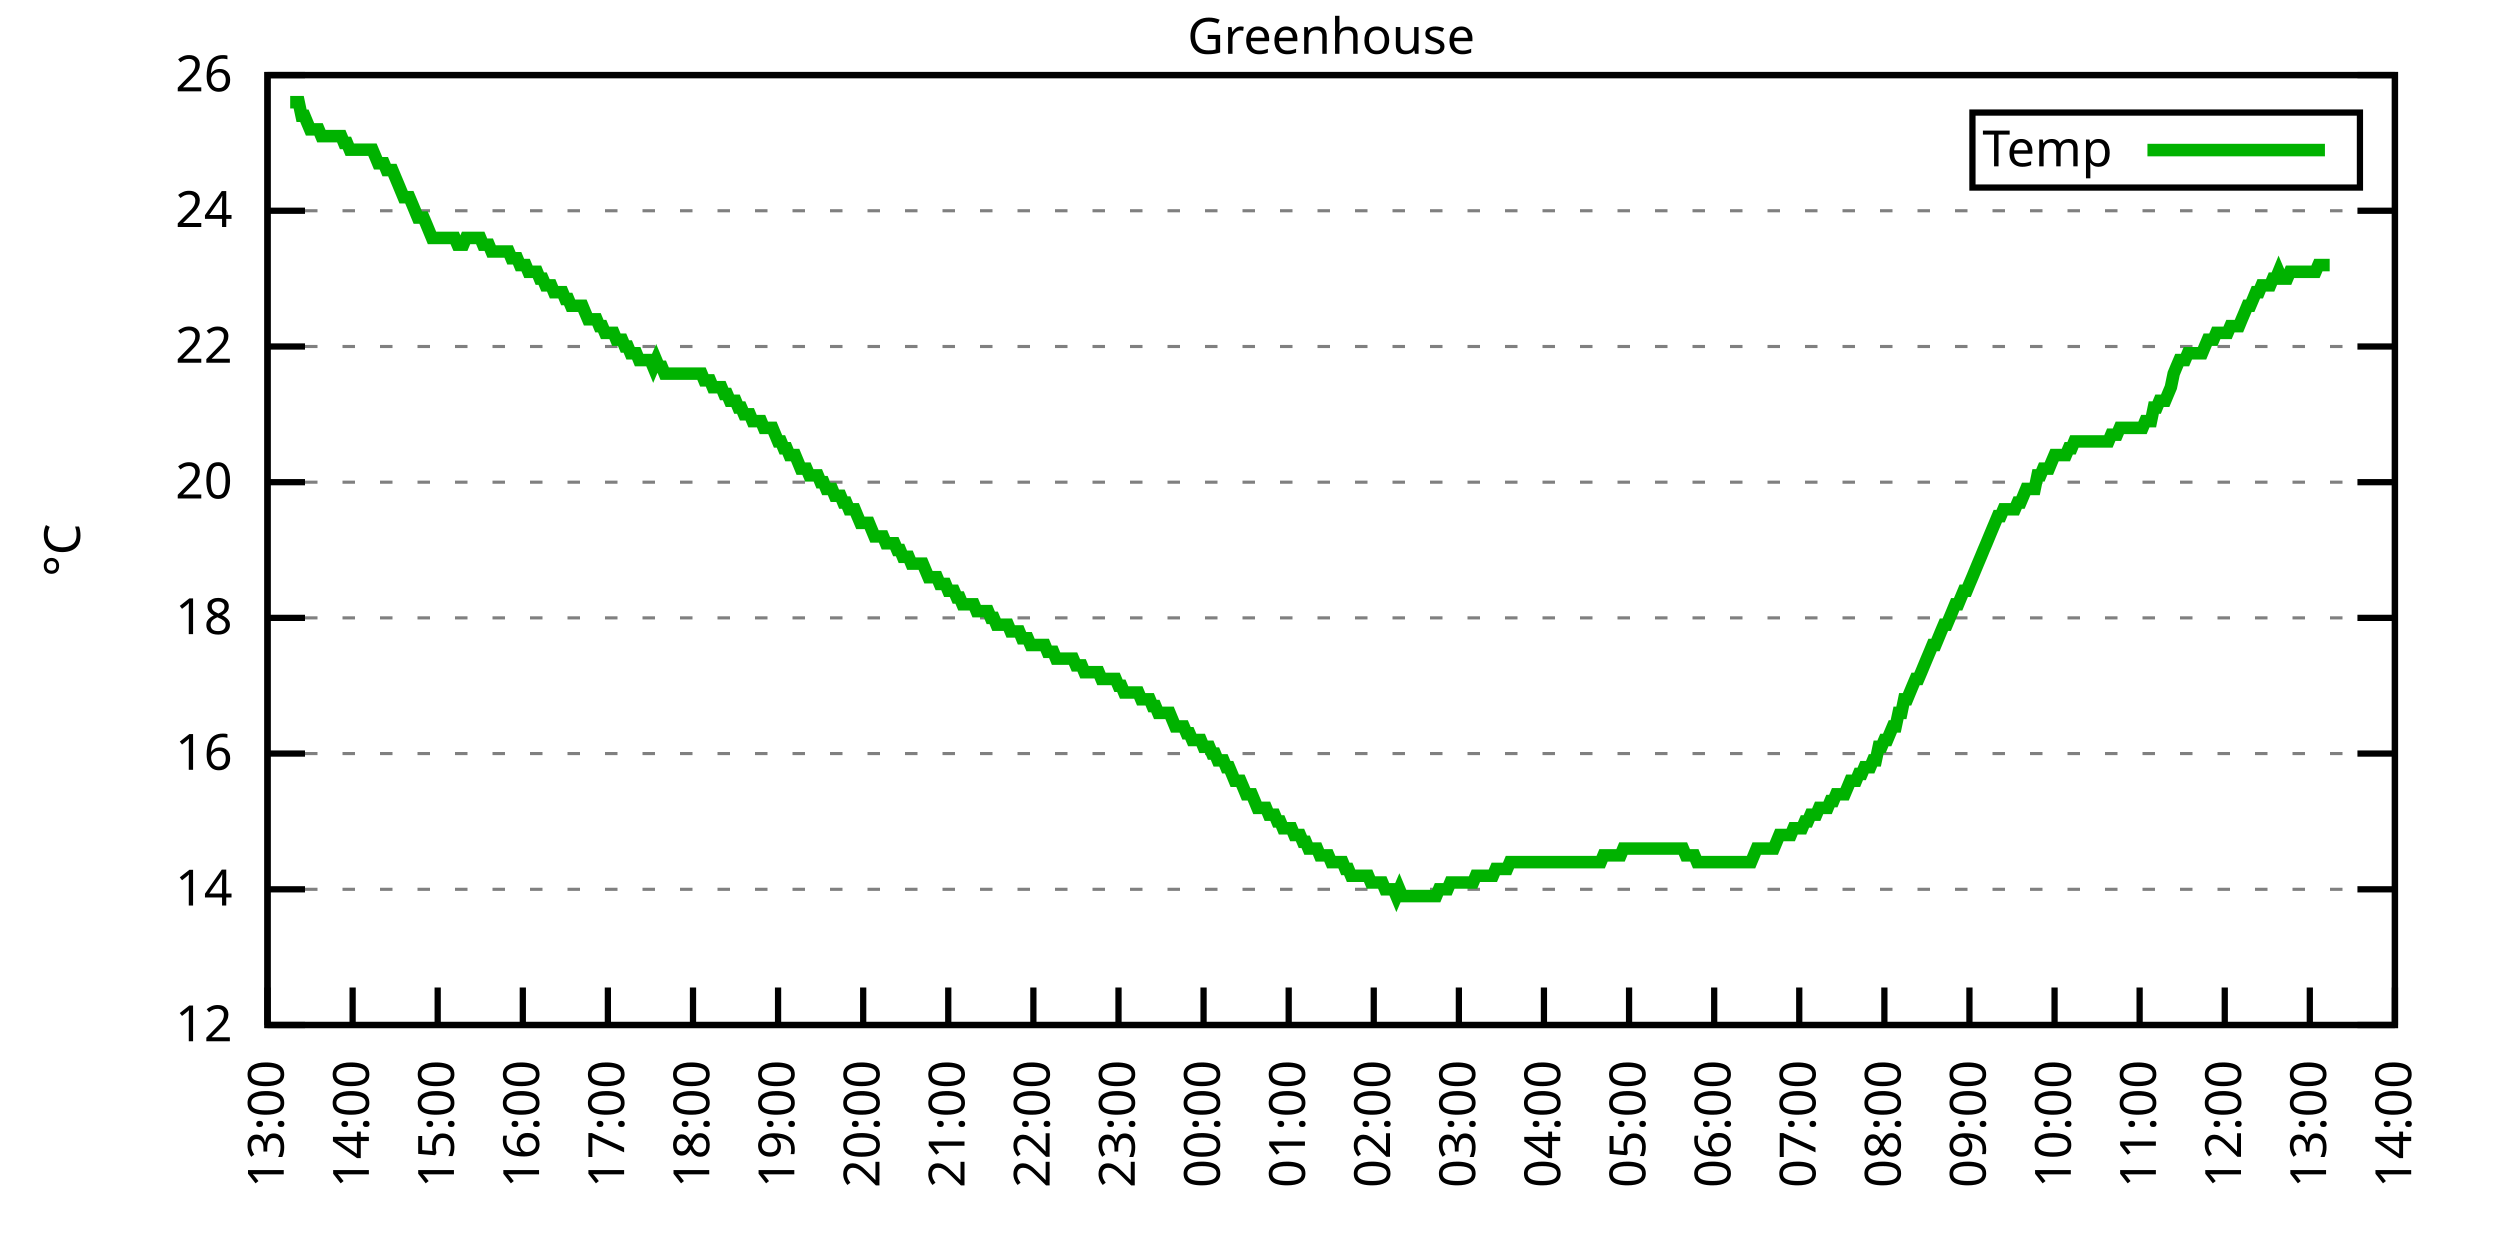
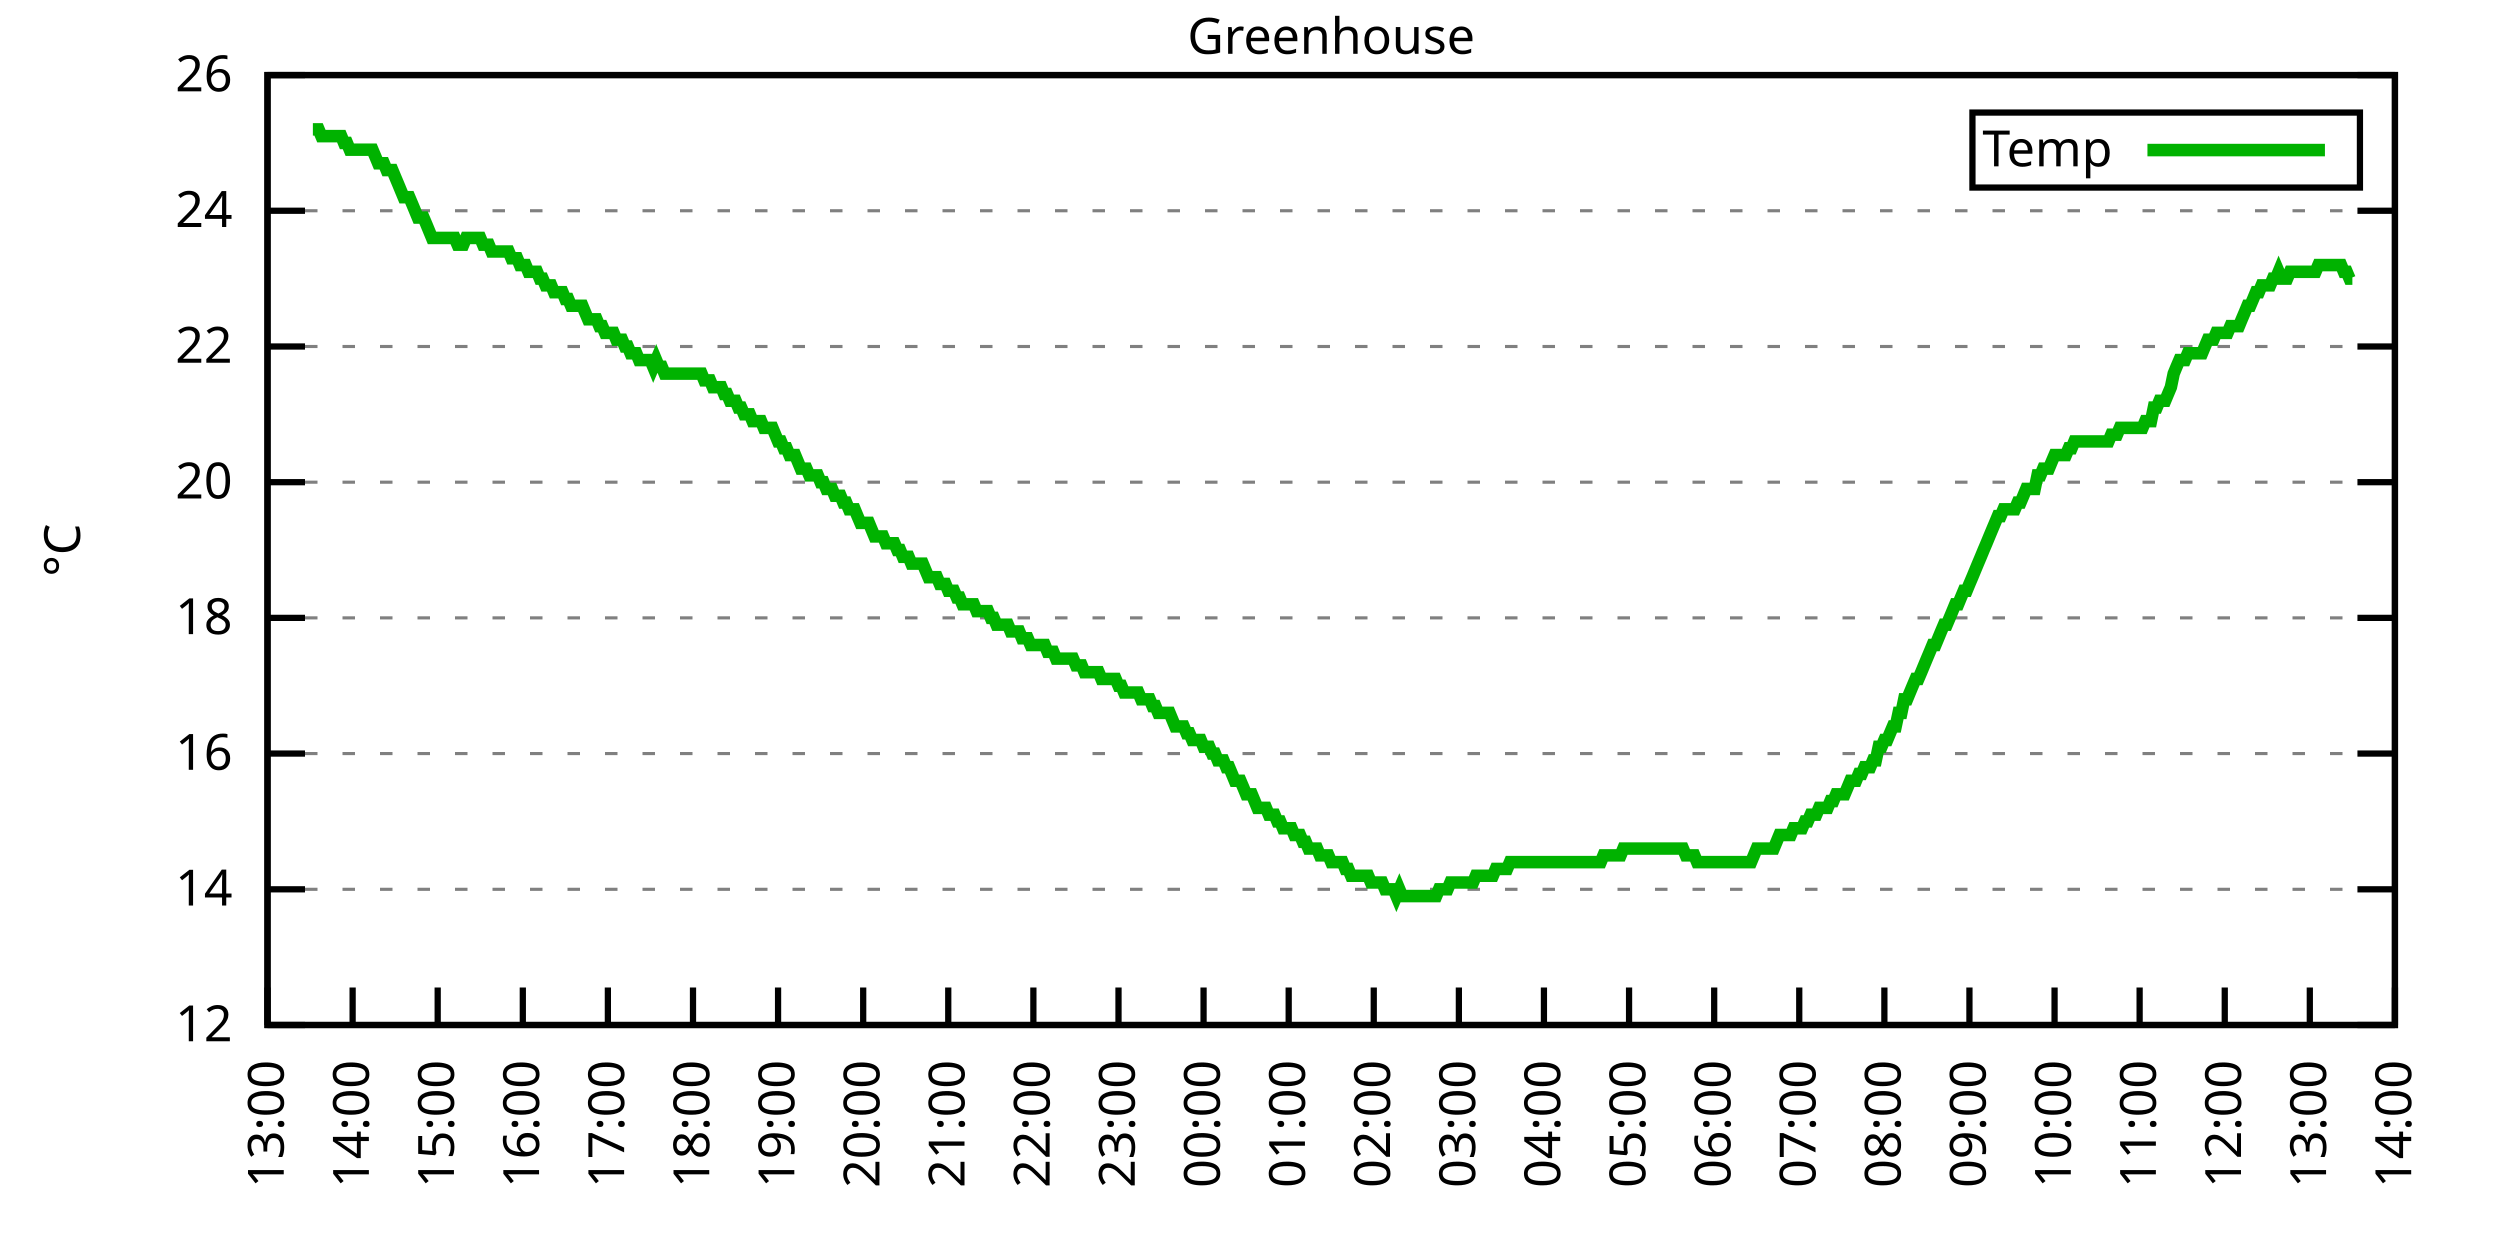
<svg xmlns="http://www.w3.org/2000/svg" xmlns:xlink="http://www.w3.org/1999/xlink" width="400" height="200" viewBox="0 0 400 200">
  <g id="gnuplot_canvas">
    <rect x="0" y="0" width="400" height="200" fill="none" />
    <defs>
      <circle id="gpDot" r="0.5" stroke-width="0.5" stroke="currentColor" />
      <path id="gpPt0" stroke-width="0.333" stroke="currentColor" d="M-1,0 h2 M0,-1 v2" />
      <path id="gpPt1" stroke-width="0.333" stroke="currentColor" d="M-1,-1 L1,1 M1,-1 L-1,1" />
      <path id="gpPt2" stroke-width="0.333" stroke="currentColor" d="M-1,0 L1,0 M0,-1 L0,1 M-1,-1 L1,1 M-1,1 L1,-1" />
      <rect id="gpPt3" stroke-width="0.333" stroke="currentColor" x="-1" y="-1" width="2" height="2" />
      <rect id="gpPt4" stroke-width="0.333" stroke="currentColor" fill="currentColor" x="-1" y="-1" width="2" height="2" />
      <circle id="gpPt5" stroke-width="0.333" stroke="currentColor" cx="0" cy="0" r="1" />
      <use xlink:href="#gpPt5" id="gpPt6" fill="currentColor" stroke="none" />
      <path id="gpPt7" stroke-width="0.333" stroke="currentColor" d="M0,-1.33 L-1.33,0.67 L1.33,0.67 z" />
      <use xlink:href="#gpPt7" id="gpPt8" fill="currentColor" stroke="none" />
      <use xlink:href="#gpPt7" id="gpPt9" stroke="currentColor" transform="rotate(180)" />
      <use xlink:href="#gpPt9" id="gpPt10" fill="currentColor" stroke="none" />
      <use xlink:href="#gpPt3" id="gpPt11" stroke="currentColor" transform="rotate(45)" />
      <use xlink:href="#gpPt11" id="gpPt12" fill="currentColor" stroke="none" />
      <path id="gpPt13" stroke-width="0.333" stroke="currentColor" d="M0,1.330 L1.265,0.411 L0.782,-1.067 L-0.782,-1.076 L-1.265,0.411 z" />
      <use xlink:href="#gpPt13" id="gpPt14" fill="currentColor" stroke="none" />
      <filter id="textbox" filterUnits="objectBoundingBox" x="0" y="0" height="1" width="1">
        <feFlood flood-color="white" flood-opacity="1" result="bgnd" />
        <feComposite in="SourceGraphic" in2="bgnd" operator="atop" />
      </filter>
      <filter id="greybox" filterUnits="objectBoundingBox" x="0" y="0" height="1" width="1">
        <feFlood flood-color="lightgrey" flood-opacity="1" result="grey" />
        <feComposite in="SourceGraphic" in2="grey" operator="atop" />
      </filter>
    </defs>
    <g fill="none" color="white" stroke="currentColor" stroke-width="1.00" stroke-linecap="butt" stroke-linejoin="miter">
</g>
    <g fill="none" color="black" stroke="currentColor" stroke-width="1.00" stroke-linecap="butt" stroke-linejoin="miter">
      <g stroke="none" shape-rendering="crispEdges">
        <polygon fill="rgb(255, 255, 255)" points="42.80,164.00 383.18,164.00 383.18,12.02 42.80,12.02 " />
      </g>
    </g>
    <g fill="none" color="black" stroke="currentColor" stroke-width="1.00" stroke-linecap="butt" stroke-linejoin="miter">
</g>
    <g fill="none" color="black" stroke="black" stroke-width="0.50" stroke-linecap="butt" stroke-linejoin="miter">
</g>
    <g fill="none" color="gray" stroke="currentColor" stroke-width="0.50" stroke-linecap="butt" stroke-linejoin="miter">
      <path stroke="gray" stroke-dasharray="2,4" class="gridline" d="M42.80,164.00 L383.19,164.00  " />
    </g>
    <g fill="none" color="gray" stroke="gray" stroke-width="1.00" stroke-linecap="butt" stroke-linejoin="miter">
</g>
    <g fill="none" color="black" stroke="currentColor" stroke-width="1.00" stroke-linecap="butt" stroke-linejoin="miter">
      <path stroke="black" d="M42.80,164.00 L48.80,164.00 M383.19,164.00 L377.19,164.00  " />
      <g transform="translate(37.20,166.60)" stroke="none" fill="black" font-family="Sans" font-size="8.00" text-anchor="end">
        <text>
          <tspan font-family="Sans"> 12</tspan>
        </text>
      </g>
    </g>
    <g fill="none" color="black" stroke="currentColor" stroke-width="1.00" stroke-linecap="butt" stroke-linejoin="miter">
</g>
    <g fill="none" color="black" stroke="black" stroke-width="0.50" stroke-linecap="butt" stroke-linejoin="miter">
</g>
    <g fill="none" color="gray" stroke="currentColor" stroke-width="0.50" stroke-linecap="butt" stroke-linejoin="miter">
      <path stroke="gray" stroke-dasharray="2,4" class="gridline" d="M42.80,142.29 L383.19,142.29  " />
    </g>
    <g fill="none" color="gray" stroke="gray" stroke-width="1.00" stroke-linecap="butt" stroke-linejoin="miter">
</g>
    <g fill="none" color="black" stroke="currentColor" stroke-width="1.00" stroke-linecap="butt" stroke-linejoin="miter">
      <path stroke="black" d="M42.80,142.29 L48.80,142.29 M383.19,142.29 L377.19,142.29  " />
      <g transform="translate(37.20,144.89)" stroke="none" fill="black" font-family="Sans" font-size="8.00" text-anchor="end">
        <text>
          <tspan font-family="Sans"> 14</tspan>
        </text>
      </g>
    </g>
    <g fill="none" color="black" stroke="currentColor" stroke-width="1.00" stroke-linecap="butt" stroke-linejoin="miter">
</g>
    <g fill="none" color="black" stroke="black" stroke-width="0.50" stroke-linecap="butt" stroke-linejoin="miter">
</g>
    <g fill="none" color="gray" stroke="currentColor" stroke-width="0.50" stroke-linecap="butt" stroke-linejoin="miter">
      <path stroke="gray" stroke-dasharray="2,4" class="gridline" d="M42.80,120.57 L383.19,120.57  " />
    </g>
    <g fill="none" color="gray" stroke="gray" stroke-width="1.00" stroke-linecap="butt" stroke-linejoin="miter">
</g>
    <g fill="none" color="black" stroke="currentColor" stroke-width="1.00" stroke-linecap="butt" stroke-linejoin="miter">
      <path stroke="black" d="M42.80,120.57 L48.80,120.57 M383.19,120.57 L377.19,120.57  " />
      <g transform="translate(37.20,123.17)" stroke="none" fill="black" font-family="Sans" font-size="8.00" text-anchor="end">
        <text>
          <tspan font-family="Sans"> 16</tspan>
        </text>
      </g>
    </g>
    <g fill="none" color="black" stroke="currentColor" stroke-width="1.00" stroke-linecap="butt" stroke-linejoin="miter">
</g>
    <g fill="none" color="black" stroke="black" stroke-width="0.50" stroke-linecap="butt" stroke-linejoin="miter">
</g>
    <g fill="none" color="gray" stroke="currentColor" stroke-width="0.50" stroke-linecap="butt" stroke-linejoin="miter">
      <path stroke="gray" stroke-dasharray="2,4" class="gridline" d="M42.80,98.86 L383.19,98.86  " />
    </g>
    <g fill="none" color="gray" stroke="gray" stroke-width="1.00" stroke-linecap="butt" stroke-linejoin="miter">
</g>
    <g fill="none" color="black" stroke="currentColor" stroke-width="1.00" stroke-linecap="butt" stroke-linejoin="miter">
      <path stroke="black" d="M42.80,98.86 L48.80,98.86 M383.19,98.86 L377.19,98.86  " />
      <g transform="translate(37.20,101.46)" stroke="none" fill="black" font-family="Sans" font-size="8.00" text-anchor="end">
        <text>
          <tspan font-family="Sans"> 18</tspan>
        </text>
      </g>
    </g>
    <g fill="none" color="black" stroke="currentColor" stroke-width="1.00" stroke-linecap="butt" stroke-linejoin="miter">
</g>
    <g fill="none" color="black" stroke="black" stroke-width="0.50" stroke-linecap="butt" stroke-linejoin="miter">
</g>
    <g fill="none" color="gray" stroke="currentColor" stroke-width="0.50" stroke-linecap="butt" stroke-linejoin="miter">
      <path stroke="gray" stroke-dasharray="2,4" class="gridline" d="M42.80,77.15 L383.19,77.15  " />
    </g>
    <g fill="none" color="gray" stroke="gray" stroke-width="1.00" stroke-linecap="butt" stroke-linejoin="miter">
</g>
    <g fill="none" color="black" stroke="currentColor" stroke-width="1.00" stroke-linecap="butt" stroke-linejoin="miter">
      <path stroke="black" d="M42.80,77.15 L48.80,77.15 M383.19,77.15 L377.19,77.15  " />
      <g transform="translate(37.20,79.75)" stroke="none" fill="black" font-family="Sans" font-size="8.00" text-anchor="end">
        <text>
          <tspan font-family="Sans"> 20</tspan>
        </text>
      </g>
    </g>
    <g fill="none" color="black" stroke="currentColor" stroke-width="1.00" stroke-linecap="butt" stroke-linejoin="miter">
</g>
    <g fill="none" color="black" stroke="black" stroke-width="0.50" stroke-linecap="butt" stroke-linejoin="miter">
</g>
    <g fill="none" color="gray" stroke="currentColor" stroke-width="0.50" stroke-linecap="butt" stroke-linejoin="miter">
      <path stroke="gray" stroke-dasharray="2,4" class="gridline" d="M42.80,55.44 L383.19,55.44  " />
    </g>
    <g fill="none" color="gray" stroke="gray" stroke-width="1.00" stroke-linecap="butt" stroke-linejoin="miter">
</g>
    <g fill="none" color="black" stroke="currentColor" stroke-width="1.00" stroke-linecap="butt" stroke-linejoin="miter">
      <path stroke="black" d="M42.80,55.44 L48.80,55.44 M383.19,55.44 L377.19,55.44  " />
      <g transform="translate(37.20,58.04)" stroke="none" fill="black" font-family="Sans" font-size="8.00" text-anchor="end">
        <text>
          <tspan font-family="Sans"> 22</tspan>
        </text>
      </g>
    </g>
    <g fill="none" color="black" stroke="currentColor" stroke-width="1.00" stroke-linecap="butt" stroke-linejoin="miter">
</g>
    <g fill="none" color="black" stroke="black" stroke-width="0.50" stroke-linecap="butt" stroke-linejoin="miter">
</g>
    <g fill="none" color="gray" stroke="currentColor" stroke-width="0.50" stroke-linecap="butt" stroke-linejoin="miter">
      <path stroke="gray" stroke-dasharray="2,4" class="gridline" d="M42.80,33.72 L383.19,33.72  " />
    </g>
    <g fill="none" color="gray" stroke="gray" stroke-width="1.00" stroke-linecap="butt" stroke-linejoin="miter">
</g>
    <g fill="none" color="black" stroke="currentColor" stroke-width="1.00" stroke-linecap="butt" stroke-linejoin="miter">
      <path stroke="black" d="M42.80,33.72 L48.80,33.72 M383.19,33.72 L377.19,33.72  " />
      <g transform="translate(37.20,36.32)" stroke="none" fill="black" font-family="Sans" font-size="8.00" text-anchor="end">
        <text>
          <tspan font-family="Sans"> 24</tspan>
        </text>
      </g>
    </g>
    <g fill="none" color="black" stroke="currentColor" stroke-width="1.00" stroke-linecap="butt" stroke-linejoin="miter">
</g>
    <g fill="none" color="black" stroke="black" stroke-width="0.50" stroke-linecap="butt" stroke-linejoin="miter">
</g>
    <g fill="none" color="gray" stroke="currentColor" stroke-width="0.50" stroke-linecap="butt" stroke-linejoin="miter">
      <path stroke="gray" stroke-dasharray="2,4" class="gridline" d="M42.80,12.01 L383.19,12.01  " />
    </g>
    <g fill="none" color="gray" stroke="gray" stroke-width="1.00" stroke-linecap="butt" stroke-linejoin="miter">
</g>
    <g fill="none" color="black" stroke="currentColor" stroke-width="1.00" stroke-linecap="butt" stroke-linejoin="miter">
      <path stroke="black" d="M42.80,12.01 L48.80,12.01 M383.19,12.01 L377.19,12.01  " />
      <g transform="translate(37.20,14.61)" stroke="none" fill="black" font-family="Sans" font-size="8.00" text-anchor="end">
        <text>
          <tspan font-family="Sans"> 26</tspan>
        </text>
      </g>
    </g>
    <g fill="none" color="black" stroke="currentColor" stroke-width="1.00" stroke-linecap="butt" stroke-linejoin="miter">
      <path stroke="black" d="M42.80,164.00 L42.80,158.00  " />
      <g transform="translate(45.40,169.60) rotate(270.00)" stroke="none" fill="black" font-family="Sans" font-size="8.00" text-anchor="end">
        <text>
          <tspan font-family="Sans">13:00</tspan>
        </text>
      </g>
    </g>
    <g fill="none" color="black" stroke="currentColor" stroke-width="1.00" stroke-linecap="butt" stroke-linejoin="miter">
      <path stroke="black" d="M56.42,164.00 L56.42,158.00  " />
      <g transform="translate(59.02,169.60) rotate(270.00)" stroke="none" fill="black" font-family="Sans" font-size="8.00" text-anchor="end">
        <text>
          <tspan font-family="Sans">14:00</tspan>
        </text>
      </g>
    </g>
    <g fill="none" color="black" stroke="currentColor" stroke-width="1.00" stroke-linecap="butt" stroke-linejoin="miter">
      <path stroke="black" d="M70.03,164.00 L70.03,158.00  " />
      <g transform="translate(72.63,169.60) rotate(270.00)" stroke="none" fill="black" font-family="Sans" font-size="8.00" text-anchor="end">
        <text>
          <tspan font-family="Sans">15:00</tspan>
        </text>
      </g>
    </g>
    <g fill="none" color="black" stroke="currentColor" stroke-width="1.00" stroke-linecap="butt" stroke-linejoin="miter">
      <path stroke="black" d="M83.65,164.00 L83.65,158.00  " />
      <g transform="translate(86.25,169.60) rotate(270.00)" stroke="none" fill="black" font-family="Sans" font-size="8.00" text-anchor="end">
        <text>
          <tspan font-family="Sans">16:00</tspan>
        </text>
      </g>
    </g>
    <g fill="none" color="black" stroke="currentColor" stroke-width="1.00" stroke-linecap="butt" stroke-linejoin="miter">
      <path stroke="black" d="M97.26,164.00 L97.26,158.00  " />
      <g transform="translate(99.86,169.60) rotate(270.00)" stroke="none" fill="black" font-family="Sans" font-size="8.00" text-anchor="end">
        <text>
          <tspan font-family="Sans">17:00</tspan>
        </text>
      </g>
    </g>
    <g fill="none" color="black" stroke="currentColor" stroke-width="1.00" stroke-linecap="butt" stroke-linejoin="miter">
      <path stroke="black" d="M110.88,164.00 L110.88,158.00  " />
      <g transform="translate(113.48,169.60) rotate(270.00)" stroke="none" fill="black" font-family="Sans" font-size="8.00" text-anchor="end">
        <text>
          <tspan font-family="Sans">18:00</tspan>
        </text>
      </g>
    </g>
    <g fill="none" color="black" stroke="currentColor" stroke-width="1.00" stroke-linecap="butt" stroke-linejoin="miter">
      <path stroke="black" d="M124.49,164.00 L124.49,158.00  " />
      <g transform="translate(127.09,169.60) rotate(270.00)" stroke="none" fill="black" font-family="Sans" font-size="8.00" text-anchor="end">
        <text>
          <tspan font-family="Sans">19:00</tspan>
        </text>
      </g>
    </g>
    <g fill="none" color="black" stroke="currentColor" stroke-width="1.00" stroke-linecap="butt" stroke-linejoin="miter">
      <path stroke="black" d="M138.11,164.00 L138.11,158.00  " />
      <g transform="translate(140.71,169.60) rotate(270.00)" stroke="none" fill="black" font-family="Sans" font-size="8.00" text-anchor="end">
        <text>
          <tspan font-family="Sans">20:00</tspan>
        </text>
      </g>
    </g>
    <g fill="none" color="black" stroke="currentColor" stroke-width="1.00" stroke-linecap="butt" stroke-linejoin="miter">
      <path stroke="black" d="M151.72,164.00 L151.72,158.00  " />
      <g transform="translate(154.32,169.60) rotate(270.00)" stroke="none" fill="black" font-family="Sans" font-size="8.00" text-anchor="end">
        <text>
          <tspan font-family="Sans">21:00</tspan>
        </text>
      </g>
    </g>
    <g fill="none" color="black" stroke="currentColor" stroke-width="1.00" stroke-linecap="butt" stroke-linejoin="miter">
      <path stroke="black" d="M165.34,164.00 L165.34,158.00  " />
      <g transform="translate(167.94,169.60) rotate(270.00)" stroke="none" fill="black" font-family="Sans" font-size="8.00" text-anchor="end">
        <text>
          <tspan font-family="Sans">22:00</tspan>
        </text>
      </g>
    </g>
    <g fill="none" color="black" stroke="currentColor" stroke-width="1.00" stroke-linecap="butt" stroke-linejoin="miter">
      <path stroke="black" d="M178.96,164.00 L178.96,158.00  " />
      <g transform="translate(181.56,169.60) rotate(270.00)" stroke="none" fill="black" font-family="Sans" font-size="8.00" text-anchor="end">
        <text>
          <tspan font-family="Sans">23:00</tspan>
        </text>
      </g>
    </g>
    <g fill="none" color="black" stroke="currentColor" stroke-width="1.00" stroke-linecap="butt" stroke-linejoin="miter">
      <path stroke="black" d="M192.57,164.00 L192.57,158.00  " />
      <g transform="translate(195.17,169.60) rotate(270.00)" stroke="none" fill="black" font-family="Sans" font-size="8.00" text-anchor="end">
        <text>
          <tspan font-family="Sans">00:00</tspan>
        </text>
      </g>
    </g>
    <g fill="none" color="black" stroke="currentColor" stroke-width="1.00" stroke-linecap="butt" stroke-linejoin="miter">
      <path stroke="black" d="M206.19,164.00 L206.19,158.00  " />
      <g transform="translate(208.79,169.60) rotate(270.00)" stroke="none" fill="black" font-family="Sans" font-size="8.00" text-anchor="end">
        <text>
          <tspan font-family="Sans">01:00</tspan>
        </text>
      </g>
    </g>
    <g fill="none" color="black" stroke="currentColor" stroke-width="1.00" stroke-linecap="butt" stroke-linejoin="miter">
      <path stroke="black" d="M219.80,164.00 L219.80,158.00  " />
      <g transform="translate(222.40,169.60) rotate(270.00)" stroke="none" fill="black" font-family="Sans" font-size="8.00" text-anchor="end">
        <text>
          <tspan font-family="Sans">02:00</tspan>
        </text>
      </g>
    </g>
    <g fill="none" color="black" stroke="currentColor" stroke-width="1.00" stroke-linecap="butt" stroke-linejoin="miter">
      <path stroke="black" d="M233.42,164.00 L233.42,158.00  " />
      <g transform="translate(236.02,169.60) rotate(270.00)" stroke="none" fill="black" font-family="Sans" font-size="8.00" text-anchor="end">
        <text>
          <tspan font-family="Sans">03:00</tspan>
        </text>
      </g>
    </g>
    <g fill="none" color="black" stroke="currentColor" stroke-width="1.00" stroke-linecap="butt" stroke-linejoin="miter">
      <path stroke="black" d="M247.03,164.00 L247.03,158.00  " />
      <g transform="translate(249.63,169.60) rotate(270.00)" stroke="none" fill="black" font-family="Sans" font-size="8.00" text-anchor="end">
        <text>
          <tspan font-family="Sans">04:00</tspan>
        </text>
      </g>
    </g>
    <g fill="none" color="black" stroke="currentColor" stroke-width="1.00" stroke-linecap="butt" stroke-linejoin="miter">
      <path stroke="black" d="M260.65,164.00 L260.65,158.00  " />
      <g transform="translate(263.25,169.60) rotate(270.00)" stroke="none" fill="black" font-family="Sans" font-size="8.00" text-anchor="end">
        <text>
          <tspan font-family="Sans">05:00</tspan>
        </text>
      </g>
    </g>
    <g fill="none" color="black" stroke="currentColor" stroke-width="1.00" stroke-linecap="butt" stroke-linejoin="miter">
      <path stroke="black" d="M274.27,164.00 L274.27,158.00  " />
      <g transform="translate(276.87,169.60) rotate(270.00)" stroke="none" fill="black" font-family="Sans" font-size="8.00" text-anchor="end">
        <text>
          <tspan font-family="Sans">06:00</tspan>
        </text>
      </g>
    </g>
    <g fill="none" color="black" stroke="currentColor" stroke-width="1.00" stroke-linecap="butt" stroke-linejoin="miter">
      <path stroke="black" d="M287.88,164.00 L287.88,158.00  " />
      <g transform="translate(290.48,169.60) rotate(270.00)" stroke="none" fill="black" font-family="Sans" font-size="8.00" text-anchor="end">
        <text>
          <tspan font-family="Sans">07:00</tspan>
        </text>
      </g>
    </g>
    <g fill="none" color="black" stroke="currentColor" stroke-width="1.00" stroke-linecap="butt" stroke-linejoin="miter">
      <path stroke="black" d="M301.50,164.00 L301.50,158.00  " />
      <g transform="translate(304.10,169.60) rotate(270.00)" stroke="none" fill="black" font-family="Sans" font-size="8.00" text-anchor="end">
        <text>
          <tspan font-family="Sans">08:00</tspan>
        </text>
      </g>
    </g>
    <g fill="none" color="black" stroke="currentColor" stroke-width="1.00" stroke-linecap="butt" stroke-linejoin="miter">
      <path stroke="black" d="M315.11,164.00 L315.11,158.00  " />
      <g transform="translate(317.71,169.60) rotate(270.00)" stroke="none" fill="black" font-family="Sans" font-size="8.00" text-anchor="end">
        <text>
          <tspan font-family="Sans">09:00</tspan>
        </text>
      </g>
    </g>
    <g fill="none" color="black" stroke="currentColor" stroke-width="1.00" stroke-linecap="butt" stroke-linejoin="miter">
      <path stroke="black" d="M328.73,164.00 L328.73,158.00  " />
      <g transform="translate(331.33,169.60) rotate(270.00)" stroke="none" fill="black" font-family="Sans" font-size="8.00" text-anchor="end">
        <text>
          <tspan font-family="Sans">10:00</tspan>
        </text>
      </g>
    </g>
    <g fill="none" color="black" stroke="currentColor" stroke-width="1.00" stroke-linecap="butt" stroke-linejoin="miter">
      <path stroke="black" d="M342.34,164.00 L342.34,158.00  " />
      <g transform="translate(344.94,169.60) rotate(270.00)" stroke="none" fill="black" font-family="Sans" font-size="8.00" text-anchor="end">
        <text>
          <tspan font-family="Sans">11:00</tspan>
        </text>
      </g>
    </g>
    <g fill="none" color="black" stroke="currentColor" stroke-width="1.00" stroke-linecap="butt" stroke-linejoin="miter">
      <path stroke="black" d="M355.96,164.00 L355.96,158.00  " />
      <g transform="translate(358.56,169.60) rotate(270.00)" stroke="none" fill="black" font-family="Sans" font-size="8.00" text-anchor="end">
        <text>
          <tspan font-family="Sans">12:00</tspan>
        </text>
      </g>
    </g>
    <g fill="none" color="black" stroke="currentColor" stroke-width="1.00" stroke-linecap="butt" stroke-linejoin="miter">
      <path stroke="black" d="M369.57,164.00 L369.57,158.00  " />
      <g transform="translate(372.17,169.60) rotate(270.00)" stroke="none" fill="black" font-family="Sans" font-size="8.00" text-anchor="end">
        <text>
          <tspan font-family="Sans">13:00</tspan>
        </text>
      </g>
    </g>
    <g fill="none" color="black" stroke="currentColor" stroke-width="1.00" stroke-linecap="butt" stroke-linejoin="miter">
      <path stroke="black" d="M383.19,164.00 L383.19,158.00  " />
      <g transform="translate(385.79,169.60) rotate(270.00)" stroke="none" fill="black" font-family="Sans" font-size="8.00" text-anchor="end">
        <text>
          <tspan font-family="Sans">14:00</tspan>
        </text>
      </g>
    </g>
    <g fill="none" color="black" stroke="currentColor" stroke-width="1.00" stroke-linecap="butt" stroke-linejoin="miter">
</g>
    <g fill="none" color="black" stroke="currentColor" stroke-width="1.00" stroke-linecap="butt" stroke-linejoin="miter">
      <path stroke="black" d="M42.80,12.01 L42.80,164.00 L383.19,164.00 L383.19,12.01 L42.80,12.01 Z  " />
    </g>
    <g fill="none" color="black" stroke="currentColor" stroke-width="1.00" stroke-linecap="butt" stroke-linejoin="miter">
</g>
    <g fill="none" color="black" stroke="currentColor" stroke-width="1.00" stroke-linecap="butt" stroke-linejoin="miter">
      <path stroke="black" d="M315.59,30.01 L315.59,18.01 L377.59,18.01 L377.59,30.01 L315.59,30.01 Z  " />
    </g>
    <g id="Greenhouse_plot_1">
      <g fill="none" color="white" stroke="black" stroke-width="2.00" stroke-linecap="butt" stroke-linejoin="miter">
</g>
      <g fill="none" color="black" stroke="currentColor" stroke-width="2.00" stroke-linecap="butt" stroke-linejoin="miter">
        <g transform="translate(337.99,26.61)" stroke="none" fill="black" font-family="Sans" font-size="8.00" text-anchor="end">
          <text>
            <tspan font-family="Sans">Temp</tspan>
          </text>
        </g>
      </g>
      <g fill="none" color="black" stroke="currentColor" stroke-width="2.00" stroke-linecap="butt" stroke-linejoin="miter">
-         <path stroke="rgb(  0, 178,   0)" d="M343.59,24.01 L371.99,24.01 M46.43,16.35 L46.88,16.35 L47.34,16.35 L47.79,16.35 L48.25,18.52 L48.70,18.52   L49.15,19.61 L49.61,20.70 L50.06,20.70 L50.52,20.70 L50.97,20.70 L51.42,21.78 L51.88,21.78 L52.33,21.78   L52.78,21.78 L53.24,21.78 L53.69,21.78 L54.15,21.78 L54.60,21.78 L55.05,22.87 L55.51,22.87 L55.96,23.95   L56.42,23.95 L56.87,23.95 L57.32,23.95 L57.78,23.95 L58.23,23.95 L58.68,23.95 L59.14,23.95 L59.59,23.95   L60.05,25.04 L60.50,26.12 L60.95,26.12 L61.41,26.12 L61.86,27.21 L62.32,27.21 L62.77,27.21 L63.22,28.29   L63.68,29.38 L64.13,30.47 L64.58,31.55 L65.04,31.55 L65.49,31.55 L65.95,32.64 L66.40,33.72 L66.85,34.81   L67.31,34.81 L67.76,34.81 L68.22,35.89 L68.67,36.98 L69.12,38.07 L69.58,38.07 L70.03,38.07 L70.49,38.07   L70.94,38.07 L71.39,38.07 L71.85,38.07 L72.30,38.07 L72.75,38.07 L73.21,39.15 L73.66,39.15 L74.12,39.15   L74.57,38.07 L75.02,38.07 L75.48,38.07 L75.93,38.07 L76.39,38.07 L76.84,38.07 L77.29,39.15 L77.75,39.15   L78.20,39.15 L78.65,40.24 L79.11,40.24 L79.56,40.24 L80.02,40.24 L80.47,40.24 L80.92,40.24 L81.38,40.24   L81.83,41.32 L82.29,41.32 L82.74,41.32 L83.19,42.41 L83.65,42.41 L84.10,42.41 L84.55,43.49 L85.01,43.49   L85.46,43.49 L85.92,43.49 L86.37,44.58 L86.82,44.58 L87.28,45.66 L87.73,45.66 L88.19,45.66 L88.64,46.75   L89.09,46.75 L89.55,46.75 L90.00,46.75 L90.45,47.84 L90.91,47.84 L91.36,48.92 L91.82,48.92 L92.27,48.92   L92.72,48.92 L93.18,48.92 L93.63,50.01 L94.09,51.09 L94.54,51.09 L94.99,51.09 L95.45,51.09 L95.90,52.18   L96.35,52.18 L96.81,53.26 L97.26,53.26 L97.72,53.26 L98.17,53.26 L98.62,54.35 L99.08,54.35 L99.53,54.35   L99.99,55.44 L100.44,55.44 L100.89,56.52 L101.35,56.52 L101.80,56.52 L102.25,57.61 L102.71,57.61 L103.16,57.61   L103.62,57.61 L104.07,57.61 L104.52,58.69 L104.98,57.61 L105.43,58.69 L105.89,58.69 L106.34,59.78 L106.79,59.78   L107.25,59.78 L107.70,59.78 L108.15,59.78 L108.61,59.78 L109.06,59.78 L109.52,59.78 L109.97,59.78 L110.42,59.78   L110.88,59.78 L111.33,59.78 L111.79,59.78 L112.24,59.78 L112.69,60.86 L113.15,60.86 L113.60,60.86 L114.05,61.95   L114.51,61.95 L114.96,61.95 L115.42,61.95 L115.87,63.04 L116.32,63.04 L116.78,64.12 L117.23,64.12 L117.69,64.12   L118.14,65.21 L118.59,65.21 L119.05,66.29 L119.50,66.29 L119.96,66.29 L120.41,67.38 L120.86,67.38 L121.32,67.38   L121.77,67.38 L122.22,68.46 L122.68,68.46 L123.13,68.46 L123.59,68.46 L124.04,69.55 L124.49,70.63 L124.95,70.63   L125.40,71.72 L125.86,71.72 L126.31,72.81 L126.76,72.81 L127.22,72.81 L127.67,73.89 L128.12,74.98 L128.58,74.98   L129.03,74.98 L129.49,76.06 L129.94,76.06 L130.39,76.06 L130.85,76.06 L131.30,77.15 L131.76,77.15 L132.21,78.23   L132.66,78.23 L133.12,78.23 L133.57,79.32 L134.02,79.32 L134.48,79.32 L134.93,80.41 L135.39,80.41 L135.84,81.49   L136.29,81.49 L136.75,81.49 L137.20,82.58 L137.66,83.66 L138.11,83.66 L138.56,83.66 L139.02,83.66 L139.47,84.75   L139.92,85.83 L140.38,85.83 L140.83,85.83 L141.29,85.83 L141.74,86.92 L142.19,86.92 L142.65,86.92 L143.10,86.92   L143.56,88.00 L144.01,88.00 L144.46,89.09 L144.92,89.09 L145.37,89.09 L145.82,90.18 L146.28,90.18 L146.73,90.18   L147.19,90.18 L147.64,90.18 L148.09,91.26 L148.55,92.35 L149.00,92.35 L149.46,92.35 L149.91,92.35 L150.36,93.43   L150.82,93.43 L151.27,93.43 L151.72,94.52 L152.18,94.52 L152.63,94.52 L153.09,95.60 L153.54,95.60 L153.99,96.69   L154.45,96.69 L154.90,96.69 L155.36,96.69 L155.81,96.69 L156.26,97.78 L156.72,97.78 L157.17,97.78 L157.62,97.78   L158.08,97.78 L158.53,98.86 L158.99,98.86 L159.44,99.95 L159.89,99.95 L160.35,99.95 L160.80,99.95 L161.26,99.95   L161.71,101.03 L162.16,101.03 L162.62,101.03 L163.07,101.03 L163.52,102.12 L163.98,102.12 L164.43,102.12 L164.89,103.20   L165.34,103.20 L165.79,103.20 L166.25,103.20 L166.70,103.20 L167.16,103.20 L167.61,104.29 L168.06,104.29 L168.52,104.29   L168.97,105.38 L169.43,105.38 L169.88,105.38 L170.33,105.38 L170.79,105.38 L171.24,105.38 L171.69,105.38 L172.15,106.46   L172.60,106.46 L173.06,106.46 L173.51,107.55 L173.96,107.55 L174.42,107.55 L174.87,107.55 L175.33,107.55 L175.78,107.55   L176.23,108.63 L176.69,108.63 L177.14,108.63 L177.59,108.63 L178.05,108.63 L178.50,108.63 L178.96,109.72 L179.41,109.72   L179.86,110.80 L180.32,110.80 L180.77,110.80 L181.23,110.80 L181.68,110.80 L182.13,110.80 L182.59,111.89 L183.04,111.89   L183.49,111.89 L183.95,111.89 L184.40,112.97 L184.86,112.97 L185.31,114.06 L185.76,114.06 L186.22,114.06 L186.67,114.06   L187.13,114.06 L187.58,115.15 L188.03,116.23 L188.49,116.23 L188.94,116.23 L189.39,116.23 L189.85,117.32 L190.30,117.32   L190.76,118.40 L191.21,118.40 L191.66,118.40 L192.12,118.40 L192.57,119.49 L193.03,119.49 L193.48,119.49 L193.93,120.57   L194.39,120.57 L194.84,121.66 L195.29,121.66 L195.75,121.66 L196.20,122.75 L196.66,122.75 L197.11,123.83 L197.56,124.92   L198.02,124.92 L198.47,124.92 L198.93,126.00 L199.38,127.09 L199.83,127.09 L200.29,127.09 L200.74,128.17 L201.19,129.26   L201.65,129.26 L202.10,129.26 L202.56,129.26 L203.01,130.35 L203.46,130.35 L203.92,130.35 L204.37,131.43 L204.83,131.43   L205.28,132.52 L205.73,132.52 L206.19,132.52 L206.64,132.52 L207.09,133.60 L207.55,133.60 L208.00,133.60 L208.46,134.69   L208.91,134.69 L209.36,135.77 L209.82,135.77 L210.27,135.77 L210.73,135.77 L211.18,136.86 L211.63,136.86 L212.09,136.86   L212.54,136.86 L213.00,137.94 L213.45,137.94 L213.90,137.94 L214.36,137.94 L214.81,137.94 L215.26,139.03 L215.72,139.03   L216.17,140.12 L216.63,140.12 L217.08,140.12 L217.53,140.12 L217.99,140.12 L218.44,140.12 L218.90,140.12 L219.35,141.20   L219.80,141.20 L220.26,141.20 L220.71,141.20 L221.16,141.20 L221.62,142.29 L222.07,142.29 L222.53,142.29 L222.98,142.29   L223.43,143.37 L223.89,142.29 L224.34,143.37 L224.80,143.37 L225.25,143.37 L225.70,143.37 L226.16,143.37 L226.61,143.37   L227.06,143.37 L227.52,143.37 L227.97,143.37 L228.43,143.37 L228.88,143.37 L229.33,143.37 L229.79,143.37 L230.24,142.29   L230.70,142.29 L231.15,142.29 L231.60,142.29 L232.06,141.20 L232.51,141.20 L232.96,141.20 L233.42,141.20 L233.87,141.20   L234.33,141.20 L234.78,141.20 L235.23,141.20 L235.69,141.20 L236.14,140.12 L236.60,140.12 L237.05,140.12 L237.50,140.12   L237.96,140.12 L238.41,140.12 L238.86,140.12 L239.32,139.03 L239.77,139.03 L240.23,139.03 L240.68,139.03 L241.13,139.03   L241.59,137.94 L242.04,137.94 L242.50,137.94 L242.95,137.94 L243.40,137.94 L243.86,137.94 L244.31,137.94 L244.76,137.94   L245.22,137.94 L245.67,137.94 L246.13,137.94 L246.58,137.94 L247.03,137.94 L247.49,137.94 L247.94,137.94 L248.40,137.94   L248.85,137.94 L249.30,137.94 L249.76,137.94 L250.21,137.94 L250.66,137.94 L251.12,137.94 L251.57,137.94 L252.03,137.94   L252.48,137.94 L252.93,137.94 L253.39,137.94 L253.84,137.94 L254.30,137.94 L254.75,137.94 L255.20,137.94 L255.66,137.94   L256.11,137.94 L256.56,136.86 L257.02,136.86 L257.47,136.86 L257.93,136.86 L258.38,136.86 L258.83,136.86 L259.29,136.86   L259.74,135.77 L260.20,135.77 L260.65,135.77 L261.10,135.77 L261.56,135.77 L262.01,135.77 L262.47,135.77 L262.92,135.77   L263.37,135.77 L263.83,135.77 L264.28,135.77 L264.73,135.77 L265.19,135.77 L265.64,135.77 L266.10,135.77 L266.55,135.77   L267.00,135.77 L267.46,135.77 L267.91,135.77 L268.37,135.77 L268.82,135.77 L269.27,135.77 L269.73,136.86 L270.18,136.86   L270.63,136.86 L271.09,136.86 L271.54,137.94 L272.00,137.94 L272.45,137.94 L272.90,137.94 L273.36,137.94 L273.81,137.94   L274.27,137.94 L274.72,137.94 L275.17,137.94 L275.63,137.94 L276.08,137.94 L276.53,137.94 L276.99,137.94 L277.44,137.94   L277.90,137.94 L278.35,137.94 L278.80,137.94 L279.26,137.94 L279.71,137.94 L280.17,137.94 L280.62,136.86 L281.07,135.77   L281.53,135.77 L281.98,135.77 L282.43,135.77 L282.89,135.77 L283.34,135.77 L283.80,135.77 L284.25,134.69 L284.70,133.60   L285.16,133.60 L285.61,133.60 L286.07,133.60 L286.52,133.60 L286.97,132.52 L287.43,132.52 L287.88,132.52 L288.33,132.52   L288.79,131.43 L289.24,131.43 L289.70,130.35 L290.15,130.35 L290.60,130.35 L291.06,129.26 L291.51,129.26 L291.97,129.26   L292.42,129.26 L292.87,128.17 L293.33,128.17 L293.78,127.09 L294.23,127.09 L294.69,127.09 L295.14,127.09 L295.60,126.00   L296.05,124.92 L296.50,124.92 L296.96,124.92 L297.41,123.83 L297.87,123.83 L298.32,122.75 L298.77,122.75 L299.23,122.75   L299.68,121.66 L300.13,121.66 L300.59,119.49 L301.04,119.49 L301.50,118.40 L301.95,118.40 L302.40,117.32 L302.86,116.23   L303.31,116.23 L303.77,114.06 L304.22,114.06 L304.67,111.89 L305.13,111.89 L305.58,110.80 L306.03,109.72 L306.49,108.63   L306.94,108.63 L307.40,107.55 L307.85,106.46 L308.30,105.38 L308.76,104.29 L309.21,103.20 L309.67,103.20 L310.12,102.12   L310.57,101.03 L311.03,99.95 L311.48,99.95 L311.94,98.86 L312.39,97.78 L312.84,96.69 L313.30,96.69 L313.75,95.60   L314.20,94.52 L314.66,94.52 L315.11,93.43 L315.57,92.35 L316.02,91.26 L316.47,90.18 L316.93,89.09 L317.38,88.00   L317.84,86.92 L318.29,85.83 L318.74,84.75 L319.20,83.66 L319.65,82.58 L320.10,82.58 L320.56,81.49 L321.01,81.49   L321.47,81.49 L321.92,81.49 L322.37,81.49 L322.83,80.41 L323.28,80.41 L323.74,79.32 L324.19,78.23 L324.64,78.23   L325.10,78.23 L325.55,78.23 L326.00,76.06 L326.46,76.06 L326.91,74.98 L327.37,74.98 L327.82,74.98 L328.27,73.89   L328.73,72.81 L329.18,72.81 L329.64,72.81 L330.09,72.81 L330.54,72.81 L331.00,71.72 L331.45,71.72 L331.90,70.63   L332.36,70.63 L332.81,70.63 L333.27,70.63 L333.72,70.63 L334.17,70.63 L334.63,70.63 L335.08,70.63 L335.54,70.63   L335.99,70.63 L336.44,70.63 L336.90,70.63 L337.35,70.63 L337.80,69.55 L338.26,69.55 L338.71,69.55 L339.17,68.46   L339.62,68.46 L340.07,68.46 L340.53,68.46 L340.98,68.46 L341.44,68.46 L341.89,68.46 L342.34,68.46 L342.80,68.46   L343.25,67.38 L343.70,67.38 L344.16,67.38 L344.61,65.21 L345.07,65.21 L345.52,64.12 L345.97,64.12 L346.43,64.12   L346.88,63.04 L347.34,61.95 L347.79,59.78 L348.24,58.69 L348.70,57.61 L349.15,57.61 L349.60,57.61 L350.06,56.52   L350.51,56.52 L350.97,56.52 L351.42,56.52 L351.87,56.52 L352.33,56.52 L352.78,55.44 L353.24,54.35 L353.69,54.35   L354.14,54.35 L354.60,53.26 L355.05,53.26 L355.50,53.26 L355.96,53.26 L356.41,53.26 L356.87,52.18 L357.32,52.18   L357.77,52.18 L358.23,52.18 L358.68,51.09 L359.14,50.01 L359.59,48.92 L360.04,48.92 L360.50,47.84 L360.95,46.75   L361.41,46.75 L361.86,45.66 L362.31,45.66 L362.77,45.66 L363.22,45.66 L363.67,44.58 L364.13,44.58 L364.58,43.49   L365.04,44.58 L365.49,44.58 L365.94,44.58 L366.40,43.49 L366.85,43.49 L367.31,43.49 L367.76,43.49 L368.21,43.49   L368.67,43.49 L369.12,43.49 L369.57,43.49 L370.03,43.49 L370.48,43.49 L370.94,42.41 L371.39,42.41 L371.84,42.41   L372.30,42.41 L372.75,42.41  " />
+         <path stroke="rgb(  0, 178,   0)" d="M343.59,24.01 L371.99,24.01 M50.06,20.70 L50.52,20.70 L50.97,20.70 L51.42,21.78 L51.88,21.78 L52.33,21.78   L52.78,21.78 L53.24,21.78 L53.69,21.78 L54.15,21.78 L54.60,21.78 L55.05,22.87 L55.51,22.87 L55.96,23.95   L56.42,23.95 L56.87,23.95 L57.32,23.95 L57.78,23.95 L58.23,23.95 L58.68,23.95 L59.14,23.95 L59.59,23.95   L60.05,25.04 L60.50,26.12 L60.95,26.12 L61.41,26.12 L61.86,27.21 L62.32,27.21 L62.77,27.21 L63.22,28.29   L63.68,29.38 L64.13,30.47 L64.58,31.55 L65.04,31.55 L65.49,31.55 L65.95,32.64 L66.40,33.72 L66.85,34.81   L67.31,34.81 L67.76,34.81 L68.22,35.89 L68.67,36.98 L69.12,38.07 L69.58,38.07 L70.03,38.07 L70.49,38.07   L70.94,38.07 L71.39,38.07 L71.85,38.07 L72.30,38.07 L72.75,38.07 L73.21,39.15 L73.66,39.15 L74.12,39.15   L74.57,38.07 L75.02,38.07 L75.48,38.07 L75.93,38.07 L76.39,38.07 L76.84,38.07 L77.29,39.15 L77.75,39.15   L78.20,39.15 L78.65,40.24 L79.11,40.24 L79.56,40.24 L80.02,40.24 L80.47,40.24 L80.92,40.24 L81.38,40.24   L81.83,41.32 L82.29,41.32 L82.74,41.32 L83.19,42.41 L83.65,42.41 L84.10,42.41 L84.55,43.49 L85.01,43.49   L85.46,43.49 L85.92,43.49 L86.37,44.58 L86.82,44.58 L87.28,45.66 L87.73,45.66 L88.19,45.66 L88.64,46.75   L89.09,46.75 L89.55,46.75 L90.00,46.75 L90.45,47.84 L90.91,47.84 L91.36,48.92 L91.82,48.92 L92.27,48.92   L92.72,48.92 L93.18,48.92 L93.63,50.01 L94.09,51.09 L94.54,51.09 L94.99,51.09 L95.45,51.09 L95.90,52.18   L96.35,52.18 L96.81,53.26 L97.26,53.26 L97.72,53.26 L98.17,53.26 L98.62,54.35 L99.08,54.35 L99.53,54.35   L99.99,55.44 L100.44,55.44 L100.89,56.52 L101.35,56.52 L101.80,56.52 L102.25,57.61 L102.71,57.61 L103.16,57.61   L103.62,57.61 L104.07,57.61 L104.52,58.69 L104.98,57.61 L105.43,58.69 L105.89,58.69 L106.34,59.78 L106.79,59.78   L107.25,59.78 L107.70,59.78 L108.15,59.78 L108.61,59.78 L109.06,59.78 L109.52,59.78 L109.97,59.78 L110.42,59.78   L110.88,59.78 L111.33,59.78 L111.79,59.78 L112.24,59.78 L112.69,60.86 L113.15,60.86 L113.60,60.86 L114.05,61.95   L114.51,61.95 L114.96,61.95 L115.42,61.95 L115.87,63.04 L116.32,63.04 L116.78,64.12 L117.23,64.12 L117.69,64.12   L118.14,65.21 L118.59,65.21 L119.05,66.29 L119.50,66.29 L119.96,66.29 L120.41,67.38 L120.86,67.38 L121.32,67.38   L121.77,67.38 L122.22,68.46 L122.68,68.46 L123.13,68.46 L123.59,68.46 L124.04,69.55 L124.49,70.63 L124.95,70.63   L125.40,71.72 L125.86,71.72 L126.31,72.81 L126.76,72.81 L127.22,72.81 L127.67,73.89 L128.12,74.98 L128.58,74.98   L129.03,74.98 L129.49,76.06 L129.94,76.06 L130.39,76.06 L130.85,76.06 L131.30,77.15 L131.76,77.15 L132.21,78.23   L132.66,78.23 L133.12,78.23 L133.57,79.32 L134.02,79.32 L134.48,79.32 L134.93,80.41 L135.39,80.41 L135.84,81.49   L136.29,81.49 L136.75,81.49 L137.20,82.58 L137.66,83.66 L138.11,83.66 L138.56,83.66 L139.02,83.66 L139.47,84.75   L139.92,85.83 L140.38,85.83 L140.83,85.83 L141.29,85.83 L141.74,86.92 L142.19,86.92 L142.65,86.92 L143.10,86.92   L143.56,88.00 L144.01,88.00 L144.46,89.09 L144.92,89.09 L145.37,89.09 L145.82,90.18 L146.28,90.18 L146.73,90.18   L147.19,90.18 L147.64,90.18 L148.09,91.26 L148.55,92.35 L149.00,92.35 L149.46,92.35 L149.91,92.35 L150.36,93.43   L150.82,93.43 L151.27,93.43 L151.72,94.52 L152.18,94.52 L152.63,94.52 L153.09,95.60 L153.54,95.60 L153.99,96.69   L154.45,96.69 L154.90,96.69 L155.36,96.69 L155.81,96.69 L156.26,97.78 L156.72,97.78 L157.17,97.78 L157.62,97.78   L158.08,97.78 L158.53,98.86 L158.99,98.86 L159.44,99.95 L159.89,99.95 L160.35,99.95 L160.80,99.95 L161.26,99.95   L161.71,101.03 L162.16,101.03 L162.62,101.03 L163.07,101.03 L163.52,102.12 L163.98,102.12 L164.43,102.12 L164.89,103.20   L165.34,103.20 L165.79,103.20 L166.25,103.20 L166.70,103.20 L167.16,103.20 L167.61,104.29 L168.06,104.29 L168.52,104.29   L168.97,105.38 L169.43,105.38 L169.88,105.38 L170.33,105.38 L170.79,105.38 L171.24,105.38 L171.69,105.38 L172.15,106.46   L172.60,106.46 L173.06,106.46 L173.51,107.55 L173.96,107.55 L174.42,107.55 L174.87,107.55 L175.33,107.55 L175.78,107.55   L176.23,108.63 L176.69,108.63 L177.14,108.63 L177.59,108.63 L178.05,108.63 L178.50,108.63 L178.96,109.72 L179.41,109.72   L179.86,110.80 L180.32,110.80 L180.77,110.80 L181.23,110.80 L181.68,110.80 L182.13,110.80 L182.59,111.89 L183.04,111.89   L183.49,111.89 L183.95,111.89 L184.40,112.97 L184.86,112.97 L185.31,114.06 L185.76,114.06 L186.22,114.06 L186.67,114.06   L187.13,114.06 L187.58,115.15 L188.03,116.23 L188.49,116.23 L188.94,116.23 L189.39,116.23 L189.85,117.32 L190.30,117.32   L190.76,118.40 L191.21,118.40 L191.66,118.40 L192.12,118.40 L192.57,119.49 L193.03,119.49 L193.48,119.49 L193.93,120.57   L194.39,120.57 L194.84,121.66 L195.29,121.66 L195.75,121.66 L196.20,122.75 L196.66,122.75 L197.11,123.83 L197.56,124.92   L198.02,124.92 L198.47,124.92 L198.93,126.00 L199.38,127.09 L199.83,127.09 L200.29,127.09 L200.74,128.17 L201.19,129.26   L201.65,129.26 L202.10,129.26 L202.56,129.26 L203.01,130.35 L203.46,130.35 L203.92,130.35 L204.37,131.43 L204.83,131.43   L205.28,132.52 L205.73,132.52 L206.19,132.52 L206.64,132.52 L207.09,133.60 L207.55,133.60 L208.00,133.60 L208.46,134.69   L208.91,134.69 L209.36,135.77 L209.82,135.77 L210.27,135.77 L210.73,135.77 L211.18,136.86 L211.63,136.86 L212.09,136.86   L212.54,136.86 L213.00,137.94 L213.45,137.94 L213.90,137.94 L214.36,137.94 L214.81,137.94 L215.26,139.03 L215.72,139.03   L216.17,140.12 L216.63,140.12 L217.08,140.12 L217.53,140.12 L217.99,140.12 L218.44,140.12 L218.90,140.12 L219.35,141.20   L219.80,141.20 L220.26,141.20 L220.71,141.20 L221.16,141.20 L221.62,142.29 L222.07,142.29 L222.53,142.29 L222.98,142.29   L223.43,143.37 L223.89,142.29 L224.34,143.37 L224.80,143.37 L225.25,143.37 L225.70,143.37 L226.16,143.37 L226.61,143.37   L227.06,143.37 L227.52,143.37 L227.97,143.37 L228.43,143.37 L228.88,143.37 L229.33,143.37 L229.79,143.37 L230.24,142.29   L230.70,142.29 L231.15,142.29 L231.60,142.29 L232.06,141.20 L232.51,141.20 L232.96,141.20 L233.42,141.20 L233.87,141.20   L234.33,141.20 L234.78,141.20 L235.23,141.20 L235.69,141.20 L236.14,140.12 L236.60,140.12 L237.05,140.12 L237.50,140.12   L237.96,140.12 L238.41,140.12 L238.86,140.12 L239.32,139.03 L239.77,139.03 L240.23,139.03 L240.68,139.03 L241.13,139.03   L241.59,137.94 L242.04,137.94 L242.50,137.94 L242.95,137.94 L243.40,137.94 L243.86,137.94 L244.31,137.94 L244.76,137.94   L245.22,137.94 L245.67,137.94 L246.13,137.94 L246.58,137.94 L247.03,137.94 L247.49,137.94 L247.94,137.94 L248.40,137.94   L248.85,137.94 L249.30,137.94 L249.76,137.94 L250.21,137.94 L250.66,137.94 L251.12,137.94 L251.57,137.94 L252.03,137.94   L252.48,137.94 L252.93,137.94 L253.39,137.94 L253.84,137.94 L254.30,137.94 L254.75,137.94 L255.20,137.94 L255.66,137.94   L256.11,137.94 L256.56,136.86 L257.02,136.86 L257.47,136.86 L257.93,136.86 L258.38,136.86 L258.83,136.86 L259.29,136.86   L259.74,135.77 L260.20,135.77 L260.65,135.77 L261.10,135.77 L261.56,135.77 L262.01,135.77 L262.47,135.77 L262.92,135.77   L263.37,135.77 L263.83,135.77 L264.28,135.77 L264.73,135.77 L265.19,135.77 L265.64,135.77 L266.10,135.77 L266.55,135.77   L267.00,135.77 L267.46,135.77 L267.91,135.77 L268.37,135.77 L268.82,135.77 L269.27,135.77 L269.73,136.86 L270.18,136.86   L270.63,136.86 L271.09,136.86 L271.54,137.94 L272.00,137.94 L272.45,137.94 L272.90,137.94 L273.36,137.94 L273.81,137.94   L274.27,137.94 L274.72,137.94 L275.17,137.94 L275.63,137.94 L276.08,137.94 L276.53,137.94 L276.99,137.94 L277.44,137.94   L277.90,137.94 L278.35,137.94 L278.80,137.94 L279.26,137.94 L279.71,137.94 L280.17,137.94 L280.62,136.86 L281.07,135.77   L281.53,135.77 L281.98,135.77 L282.43,135.77 L282.89,135.77 L283.34,135.77 L283.80,135.77 L284.25,134.69 L284.70,133.60   L285.16,133.60 L285.61,133.60 L286.07,133.60 L286.52,133.60 L286.97,132.52 L287.43,132.52 L287.88,132.52 L288.33,132.52   L288.79,131.43 L289.24,131.43 L289.70,130.35 L290.15,130.35 L290.60,130.35 L291.06,129.26 L291.51,129.26 L291.97,129.26   L292.42,129.26 L292.87,128.17 L293.33,128.17 L293.78,127.09 L294.23,127.09 L294.69,127.09 L295.14,127.09 L295.60,126.00   L296.05,124.92 L296.50,124.92 L296.96,124.92 L297.41,123.83 L297.87,123.83 L298.32,122.75 L298.77,122.75 L299.23,122.75   L299.68,121.66 L300.13,121.66 L300.59,119.49 L301.04,119.49 L301.50,118.40 L301.95,118.40 L302.40,117.32 L302.86,116.23   L303.31,116.23 L303.77,114.06 L304.22,114.06 L304.67,111.89 L305.13,111.89 L305.58,110.80 L306.03,109.72 L306.49,108.63   L306.94,108.63 L307.40,107.55 L307.85,106.46 L308.30,105.38 L308.76,104.29 L309.21,103.20 L309.67,103.20 L310.12,102.12   L310.57,101.03 L311.03,99.95 L311.48,99.95 L311.94,98.86 L312.39,97.78 L312.84,96.69 L313.30,96.69 L313.75,95.60   L314.20,94.52 L314.66,94.52 L315.11,93.43 L315.57,92.35 L316.02,91.26 L316.47,90.18 L316.93,89.09 L317.38,88.00   L317.84,86.92 L318.29,85.83 L318.74,84.75 L319.20,83.66 L319.65,82.58 L320.10,82.58 L320.56,81.49 L321.01,81.49   L321.47,81.49 L321.92,81.49 L322.37,81.49 L322.83,80.41 L323.28,80.41 L323.74,79.32 L324.19,78.23 L324.64,78.23   L325.10,78.23 L325.55,78.23 L326.00,76.06 L326.46,76.06 L326.91,74.98 L327.37,74.98 L327.82,74.98 L328.27,73.89   L328.73,72.81 L329.18,72.81 L329.64,72.81 L330.09,72.81 L330.54,72.81 L331.00,71.72 L331.45,71.72 L331.90,70.63   L332.36,70.63 L332.81,70.63 L333.27,70.63 L333.72,70.63 L334.17,70.63 L334.63,70.63 L335.08,70.63 L335.54,70.63   L335.99,70.63 L336.44,70.63 L336.90,70.63 L337.35,70.63 L337.80,69.55 L338.26,69.55 L338.71,69.55 L339.17,68.46   L339.62,68.46 L340.07,68.46 L340.53,68.46 L340.98,68.46 L341.44,68.46 L341.89,68.46 L342.34,68.46 L342.80,68.46   L343.25,67.38 L343.70,67.38 L344.16,67.38 L344.61,65.21 L345.07,65.21 L345.52,64.12 L345.97,64.12 L346.43,64.12   L346.88,63.04 L347.34,61.95 L347.79,59.78 L348.24,58.69 L348.70,57.61 L349.15,57.61 L349.60,57.61 L350.06,56.52   L350.51,56.52 L350.97,56.52 L351.42,56.52 L351.87,56.52 L352.33,56.52 L352.78,55.44 L353.24,54.35 L353.69,54.35   L354.14,54.35 L354.60,53.26 L355.05,53.26 L355.50,53.26 L355.96,53.26 L356.41,53.26 L356.87,52.18 L357.32,52.18   L357.77,52.18 L358.23,52.18 L358.68,51.09 L359.14,50.01 L359.59,48.92 L360.04,48.92 L360.50,47.84 L360.95,46.75   L361.41,46.75 L361.86,45.66 L362.31,45.66 L362.77,45.66 L363.22,45.66 L363.67,44.58 L364.13,44.58 L364.58,43.49   L365.04,44.58 L365.49,44.58 L365.94,44.58 L366.40,43.49 L366.85,43.49 L367.31,43.49 L367.76,43.49 L368.21,43.49   L368.67,43.49 L369.12,43.49 L369.57,43.49 L370.03,43.49 L370.48,43.49 L370.94,42.41 L371.39,42.41 L371.84,42.41   L372.30,42.41 L372.75,42.41 L373.21,42.41 L373.66,42.41 L374.11,42.41 L374.57,42.41 L375.02,43.49 L375.47,43.49   L375.93,44.58 L376.38,44.58  " />
      </g>
    </g>
    <g fill="none" color="black" stroke="currentColor" stroke-width="2.00" stroke-linecap="butt" stroke-linejoin="miter">
</g>
    <g fill="none" color="black" stroke="black" stroke-width="1.00" stroke-linecap="butt" stroke-linejoin="miter">
</g>
    <g fill="none" color="black" stroke="currentColor" stroke-width="1.00" stroke-linecap="butt" stroke-linejoin="miter">
      <path stroke="black" d="M42.80,12.01 L42.80,164.00 L383.19,164.00 L383.19,12.01 L42.80,12.01 Z  " />
      <g transform="translate(12.80,88.01) rotate(270.00)" stroke="none" fill="black" font-family="Sans" font-size="8.00" text-anchor="middle">
        <text>
          <tspan font-family="Sans">°C</tspan>
        </text>
      </g>
    </g>
    <g fill="none" color="black" stroke="currentColor" stroke-width="1.00" stroke-linecap="butt" stroke-linejoin="miter">
</g>
    <g fill="none" color="black" stroke="currentColor" stroke-width="1.00" stroke-linecap="butt" stroke-linejoin="miter">
      <g transform="translate(212.99,8.61)" stroke="none" fill="black" font-family="Sans" font-size="8.00" text-anchor="middle">
        <text>
          <tspan font-family="Sans">Greenhouse</tspan>
        </text>
      </g>
    </g>
    <g fill="none" color="black" stroke="currentColor" stroke-width="1.00" stroke-linecap="butt" stroke-linejoin="miter">
</g>
  </g>
</svg>
